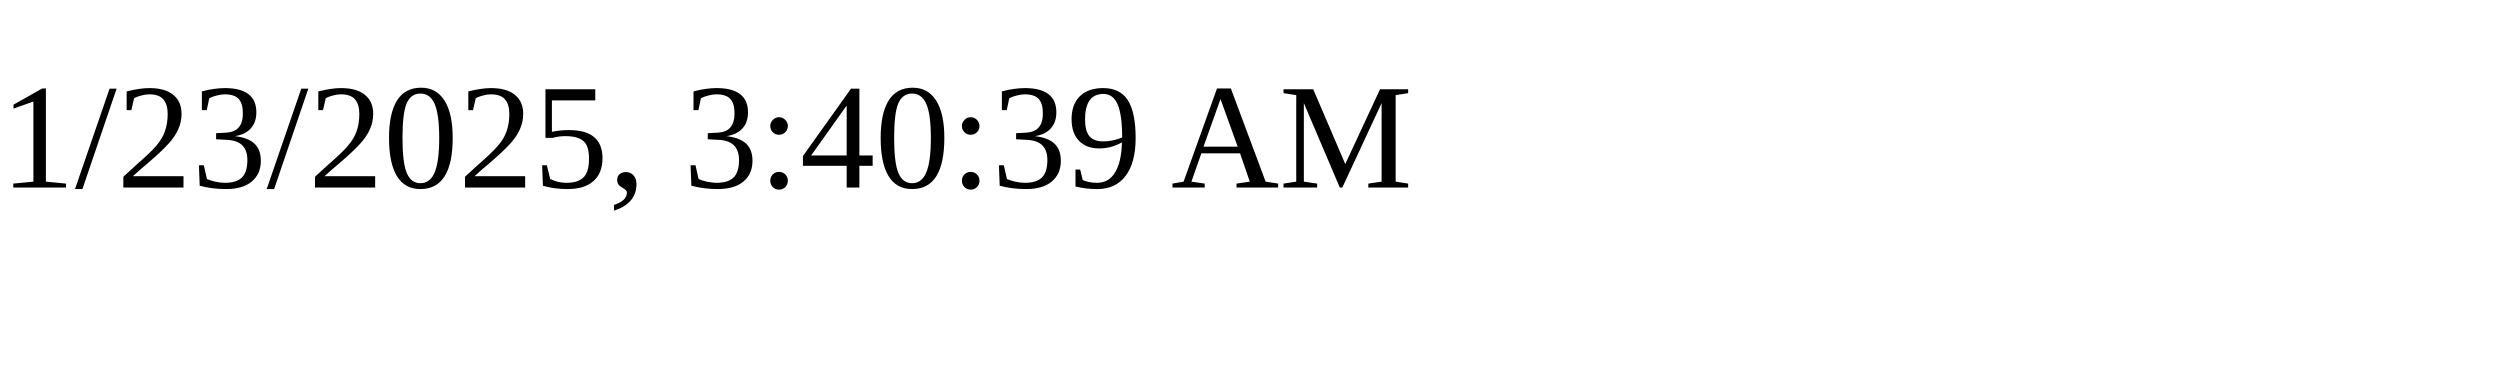
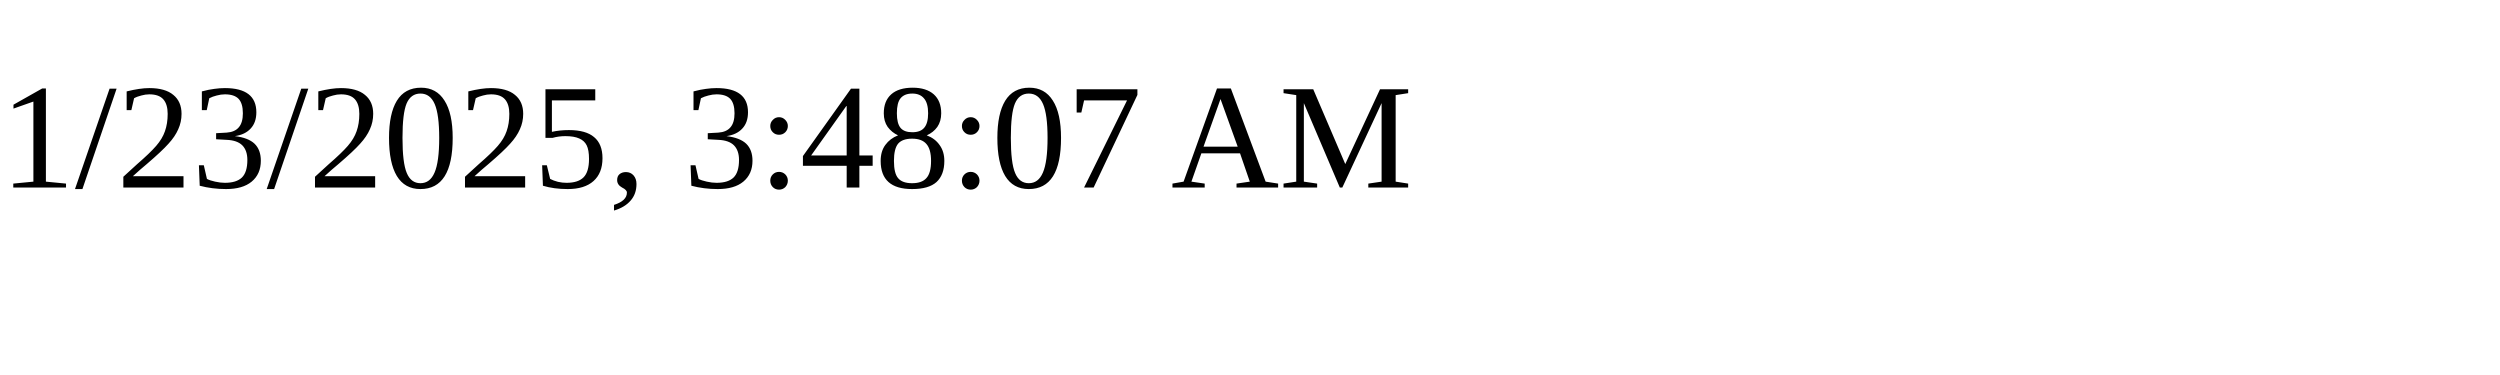
<svg xmlns="http://www.w3.org/2000/svg" height="30" width="200">
-   <text x="0" y="15">1/23/2025, 3:40:39 AM</text>
+   <text x="0" y="15">1/23/2025, 3:48:07 AM</text>
</svg>
